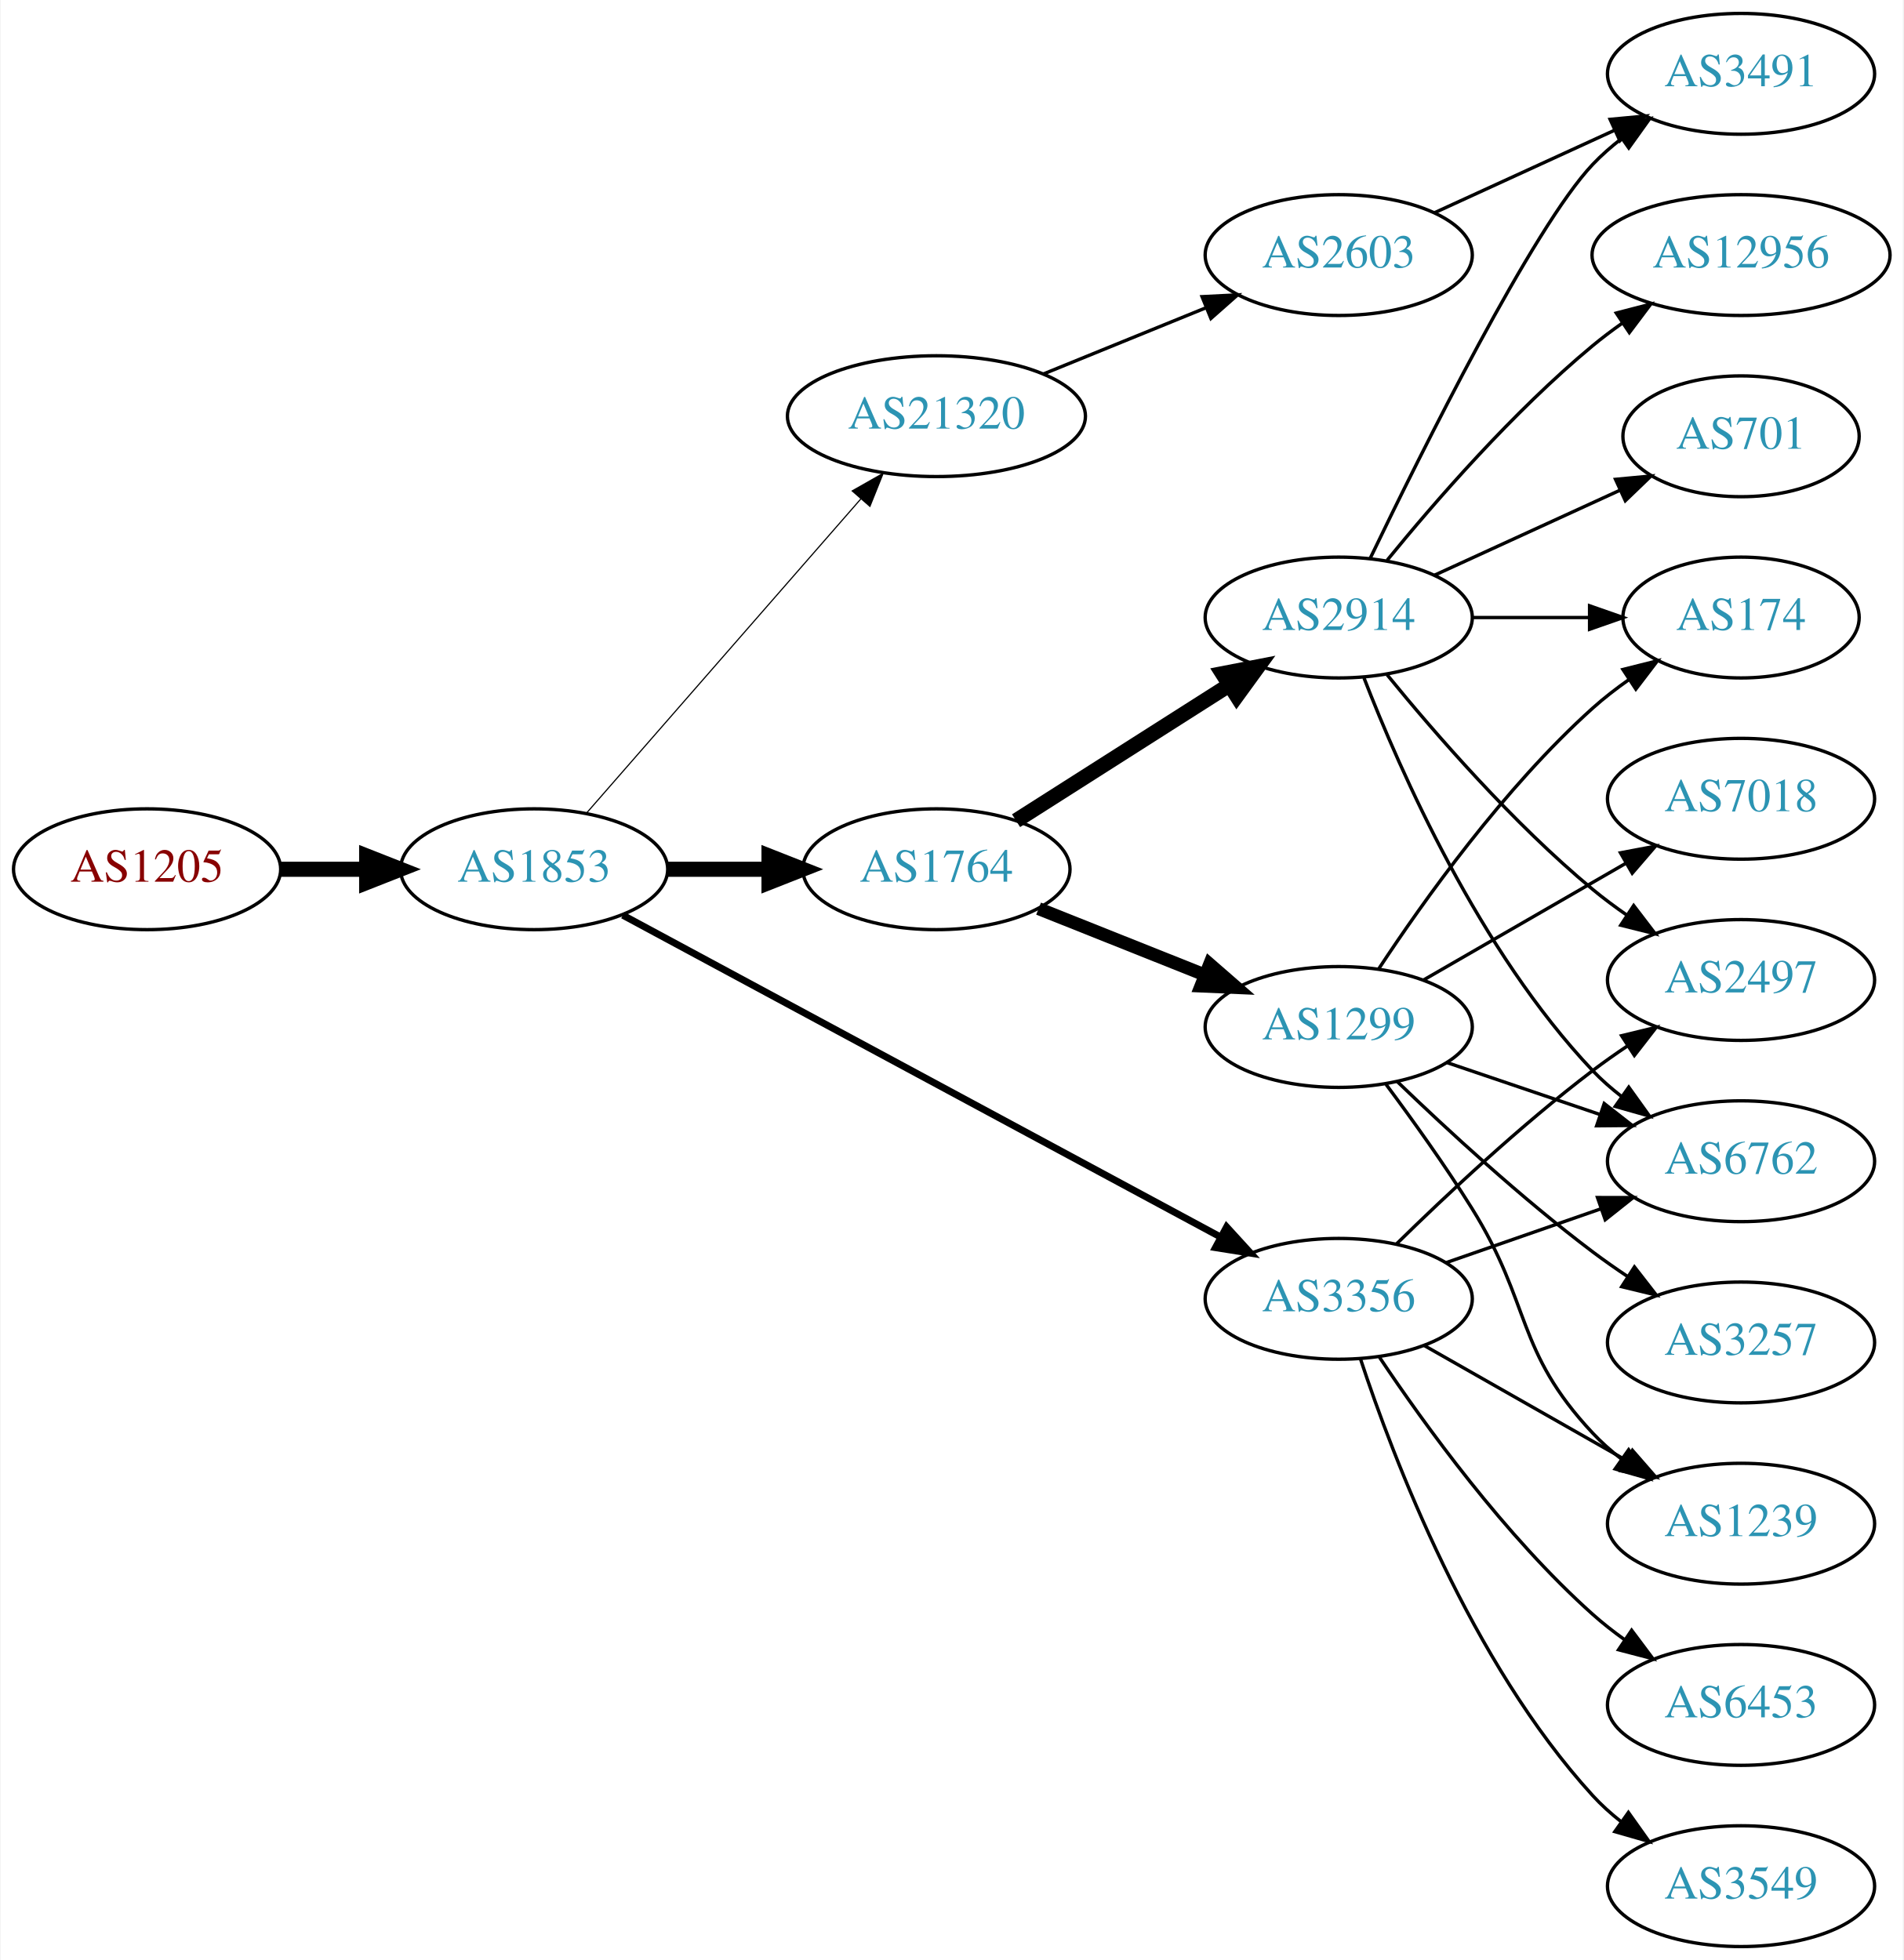
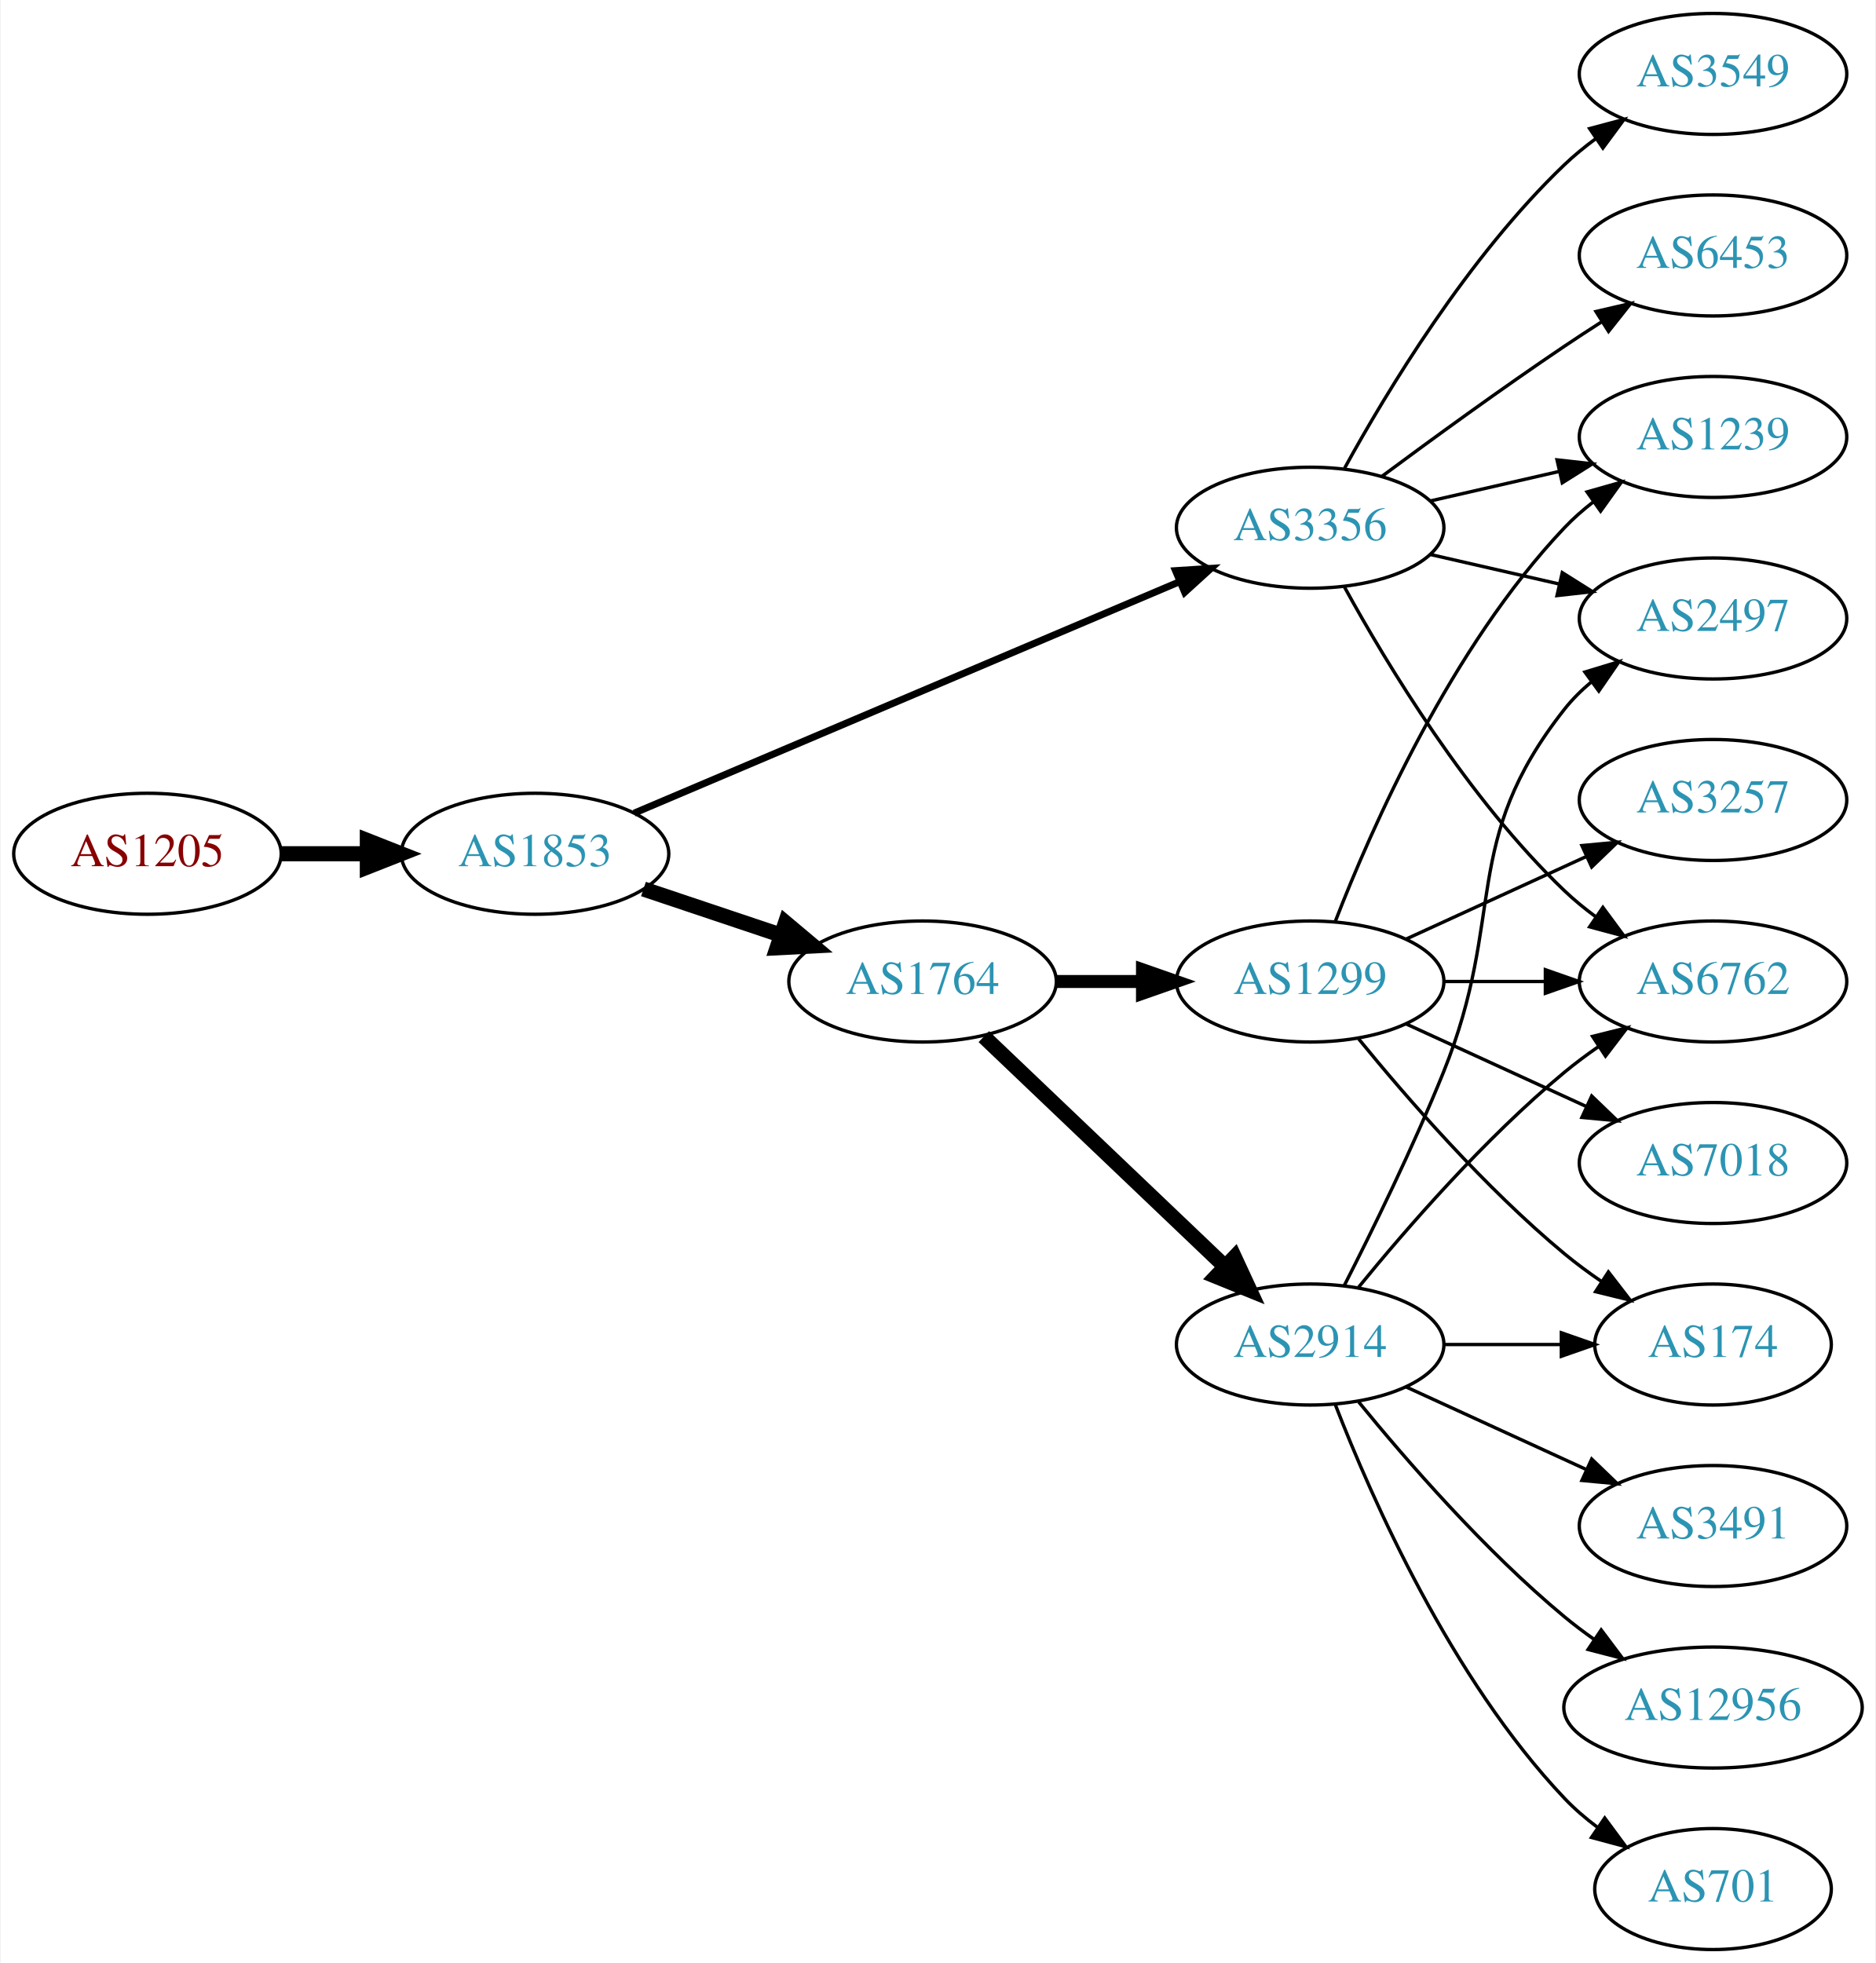
- <svg xmlns="http://www.w3.org/2000/svg" xmlns:xlink="http://www.w3.org/1999/xlink" width="567pt" height="584pt" viewBox="0.00 0.00 566.66 584.00">
+ <svg xmlns="http://www.w3.org/2000/svg" xmlns:xlink="http://www.w3.org/1999/xlink" width="558pt" height="584pt" viewBox="0.00 0.00 557.56 584.00">
  <g id="graph0" class="graph" transform="scale(1 1) rotate(0) translate(4 580)">
-     <polygon fill="white" stroke="none" points="-4,4 -4,-580 562.663,-580 562.663,4 -4,4" />
+     <polygon fill="white" stroke="none" points="-4,4 -4,-580 553.564,-580 553.564,4 -4,4" />
    <g id="node1" class="node">
      <g id="a_node1">
        <a xlink:href="/asn/1205" xlink:title="AS1205 ~ University Linz [AT]">
-           <ellipse fill="#ffffff" stroke="black" cx="39.647" cy="-321" rx="39.794" ry="18" />
-           <text text-anchor="middle" x="39.647" y="-317.3" font-family="Times,serif" font-size="14.00" fill="#880000">AS1205</text>
+           <ellipse fill="#ffffff" stroke="black" cx="39.647" cy="-326" rx="39.794" ry="18" />
+           <text text-anchor="middle" x="39.647" y="-322.3" font-family="Times,serif" font-size="14.00" fill="#880000">AS1205</text>
        </a>
      </g>
    </g>
    <g id="node2" class="node">
      <g id="a_node2">
        <a xlink:href="/asn/1853" xlink:title="AS1853 ~ ACOnet Backbone [AT]">
-           <ellipse fill="#ffffff" stroke="black" cx="154.939" cy="-321" rx="39.794" ry="18" />
-           <text text-anchor="middle" x="154.939" y="-317.3" font-family="Times,serif" font-size="14.00" fill="#2c94b3">AS1853</text>
+           <ellipse fill="#ffffff" stroke="black" cx="154.939" cy="-326" rx="39.794" ry="18" />
+           <text text-anchor="middle" x="154.939" y="-322.3" font-family="Times,serif" font-size="14.00" fill="#2c94b3">AS1853</text>
        </a>
      </g>
    </g>
    <g id="edge1" class="edge">
-       <path fill="none" stroke="black" stroke-width="4.5" d="M79.319,-321C87.522,-321 96.286,-321 104.818,-321" />
-       <polygon fill="black" stroke="black" stroke-width="4.5" points="105.057,-324.938 115.057,-321 105.057,-317.063 105.057,-324.938" />
+       <path fill="none" stroke="black" stroke-width="4.5" d="M79.319,-326C87.522,-326 96.286,-326 104.818,-326" />
+       <polygon fill="black" stroke="black" stroke-width="4.5" points="105.057,-329.938 115.057,-326 105.057,-322.063 105.057,-329.938" />
    </g>
    <g id="node3" class="node">
      <g id="a_node3">
        <a xlink:href="/asn/1764" xlink:title="AS1764 ~ NEXTLAYER-AS [AT]">
-           <ellipse fill="#ffffff" stroke="black" cx="274.782" cy="-321" rx="39.794" ry="18" />
-           <text text-anchor="middle" x="274.782" y="-317.3" font-family="Times,serif" font-size="14.00" fill="#2c94b3">AS1764</text>
+           <ellipse fill="#ffffff" stroke="black" cx="270.232" cy="-288" rx="39.794" ry="18" />
+           <text text-anchor="middle" x="270.232" y="-284.3" font-family="Times,serif" font-size="14.00" fill="#2c94b3">AS1764</text>
        </a>
      </g>
    </g>
    <g id="edge2" class="edge">
-       <path fill="none" stroke="black" stroke-width="4.5" d="M194.852,-321C204.405,-321 214.755,-321 224.718,-321" />
-       <polygon fill="black" stroke="black" stroke-width="4.5" points="224.91,-324.938 234.91,-321 224.91,-317.063 224.91,-324.938" />
+       <path fill="none" stroke="black" stroke-width="4.5" d="M187.197,-315.516C199.846,-311.273 214.625,-306.316 228.126,-301.788" />
+       <polygon fill="black" stroke="black" stroke-width="4.5" points="229.455,-305.495 237.683,-298.582 226.95,-298.029 229.455,-305.495" />
    </g>
    <g id="node4" class="node">
      <g id="a_node4">
        <a xlink:href="/asn/3356" xlink:title="AS3356 ~ Level 3 Parent, LLC [US]">
-           <ellipse fill="#ffffff" stroke="black" cx="394.625" cy="-193" rx="39.794" ry="18" />
-           <text text-anchor="middle" x="394.625" y="-189.3" font-family="Times,serif" font-size="14.00" fill="#2c94b3">AS3356</text>
+           <ellipse fill="#ffffff" stroke="black" cx="385.525" cy="-423" rx="39.794" ry="18" />
+           <text text-anchor="middle" x="385.525" y="-419.3" font-family="Times,serif" font-size="14.00" fill="#2c94b3">AS3356</text>
        </a>
      </g>
    </g>
    <g id="edge3" class="edge">
-       <path fill="none" stroke="black" stroke-width="2.077" d="M181.376,-307.302C224.354,-284.157 311.359,-237.302 359.558,-211.346" />
-       <polygon fill="black" stroke="black" stroke-width="2.077" points="361.226,-214.423 368.371,-206.6 357.907,-208.26 361.226,-214.423" />
+       <path fill="none" stroke="black" stroke-width="2.077" d="M184.428,-338.089C225.434,-355.49 301.166,-387.627 346.784,-406.985" />
+       <polygon fill="black" stroke="black" stroke-width="2.077" points="345.465,-410.227 356.038,-410.911 348.2,-403.783 345.465,-410.227" />
    </g>
    <g id="node5" class="node">
      <g id="a_node5">
-         <a xlink:href="/asn/21320" xlink:title="AS21320 ~ GEANT Vereniging [EU]">
-           <ellipse fill="#ffffff" stroke="black" cx="274.782" cy="-456" rx="44.393" ry="18" />
-           <text text-anchor="middle" x="274.782" y="-452.3" font-family="Times,serif" font-size="14.00" fill="#2c94b3">AS21320</text>
+         <a xlink:href="/asn/2914" xlink:title="AS2914 ~ NTT America, Inc. [US]">
+           <ellipse fill="#ffffff" stroke="black" cx="385.525" cy="-180" rx="39.794" ry="18" />
+           <text text-anchor="middle" x="385.525" y="-176.3" font-family="Times,serif" font-size="14.00" fill="#2c94b3">AS2914</text>
        </a>
      </g>
    </g>
    <g id="edge4" class="edge">
-       <path fill="none" stroke="black" stroke-width="0.346" d="M170.626,-337.825C191.179,-361.37 228.654,-404.302 252.331,-431.426" />
-       <polygon fill="black" stroke="black" stroke-width="0.346" points="249.697,-433.731 258.91,-438.963 254.971,-429.128 249.697,-433.731" />
+       <path fill="none" stroke="black" stroke-width="4.5" d="M288.439,-271.597C307.514,-253.413 338.435,-223.937 360.032,-203.349" />
+       <polygon fill="black" stroke="black" stroke-width="4.5" points="363.007,-205.953 367.528,-196.203 357.573,-200.253 363.007,-205.953" />
    </g>
    <g id="node6" class="node">
      <g id="a_node6">
        <a xlink:href="/asn/1299" xlink:title="AS1299 ~ Telia Carrier [EU]">
-           <ellipse fill="#ffffff" stroke="black" cx="394.625" cy="-274" rx="39.794" ry="18" />
-           <text text-anchor="middle" x="394.625" y="-270.3" font-family="Times,serif" font-size="14.00" fill="#2c94b3">AS1299</text>
+           <ellipse fill="#ffffff" stroke="black" cx="385.525" cy="-288" rx="39.794" ry="18" />
+           <text text-anchor="middle" x="385.525" y="-284.3" font-family="Times,serif" font-size="14.00" fill="#2c94b3">AS1299</text>
        </a>
      </g>
    </g>
    <g id="edge5" class="edge">
-       <path fill="none" stroke="black" stroke-width="3.857" d="M305.215,-309.261C320.119,-303.317 338.415,-296.02 354.488,-289.609" />
-       <polygon fill="black" stroke="black" stroke-width="3.857" points="356.167,-292.708 364.159,-285.752 353.574,-286.206 356.167,-292.708" />
+       <path fill="none" stroke="black" stroke-width="3.857" d="M309.905,-288C318.108,-288 326.872,-288 335.404,-288" />
+       <polygon fill="black" stroke="black" stroke-width="3.857" points="335.643,-291.5 345.643,-288 335.643,-284.5 335.643,-291.5" />
    </g>
    <g id="node7" class="node">
      <g id="a_node7">
-         <a xlink:href="/asn/2914" xlink:title="AS2914 ~ NTT America, Inc. [US]">
-           <ellipse fill="#ffffff" stroke="black" cx="394.625" cy="-396" rx="39.794" ry="18" />
-           <text text-anchor="middle" x="394.625" y="-392.3" font-family="Times,serif" font-size="14.00" fill="#2c94b3">AS2914</text>
-         </a>
-       </g>
-     </g>
-     <g id="edge6" class="edge">
-       <path fill="none" stroke="black" stroke-width="4.5" d="M298.503,-335.461C316.564,-346.955 342.034,-363.165 362.073,-375.919" />
-       <polygon fill="black" stroke="black" stroke-width="4.5" points="360.021,-379.28 370.571,-381.328 364.249,-372.637 360.021,-379.28" />
-     </g>
-     <g id="node11" class="node">
-       <g id="a_node11">
        <a xlink:href="/asn/2497" xlink:title="AS2497 ~ Internet Initiative Japan Inc. [JP]">
-           <ellipse fill="#ffffff" stroke="black" cx="514.467" cy="-288" rx="39.794" ry="18" />
-           <text text-anchor="middle" x="514.467" y="-284.3" font-family="Times,serif" font-size="14.00" fill="#2c94b3">AS2497</text>
+           <ellipse fill="#ffffff" stroke="black" cx="505.368" cy="-396" rx="39.794" ry="18" />
+           <text text-anchor="middle" x="505.368" y="-392.3" font-family="Times,serif" font-size="14.00" fill="#2c94b3">AS2497</text>
+         </a>
+       </g>
+     </g>
+     <g id="edge14" class="edge">
+       <path fill="none" stroke="black" d="M421.245,-415.045C433.245,-412.296 446.865,-409.175 459.558,-406.267" />
+       <polygon fill="black" stroke="black" points="460.524,-409.636 469.49,-403.991 458.96,-402.813 460.524,-409.636" />
+     </g>
+     <g id="node8" class="node">
+       <g id="a_node8">
+         <a xlink:href="/asn/6762" xlink:title="AS6762 ~ TELECOM ITALIA SPARKLE S.p.A. [IT]">
+           <ellipse fill="#ffffff" stroke="black" cx="505.368" cy="-288" rx="39.794" ry="18" />
+           <text text-anchor="middle" x="505.368" y="-284.3" font-family="Times,serif" font-size="14.00" fill="#2c94b3">AS6762</text>
        </a>
      </g>
    </g>
    <g id="edge13" class="edge">
-       <path fill="none" stroke="black" d="M411.773,-209.296C426.409,-223.671 448.898,-244.795 470.271,-261 473.601,-263.525 477.173,-266.037 480.785,-268.456" />
-       <polygon fill="black" stroke="black" points="478.89,-271.399 489.188,-273.892 482.692,-265.522 478.89,-271.399" />
+       <path fill="none" stroke="black" d="M395.767,-405.287C408.312,-382.439 432.489,-342.389 461.172,-315 464.04,-312.261 467.229,-309.653 470.538,-307.215" />
+       <polygon fill="black" stroke="black" points="472.601,-310.044 478.897,-301.523 468.662,-304.258 472.601,-310.044" />
    </g>
    <g id="node13" class="node">
      <g id="a_node13">
-         <a xlink:href="/asn/6762" xlink:title="AS6762 ~ TELECOM ITALIA SPARKLE S.p.A. [IT]">
-           <ellipse fill="#ffffff" stroke="black" cx="514.467" cy="-234" rx="39.794" ry="18" />
-           <text text-anchor="middle" x="514.467" y="-230.3" font-family="Times,serif" font-size="14.00" fill="#2c94b3">AS6762</text>
-         </a>
-       </g>
-     </g>
-     <g id="edge15" class="edge">
-       <path fill="none" stroke="black" d="M426.586,-203.772C440.683,-208.677 457.559,-214.548 472.673,-219.807" />
-       <polygon fill="black" stroke="black" points="471.708,-223.177 482.303,-223.157 474.008,-216.566 471.708,-223.177" />
+         <a xlink:href="/asn/3549" xlink:title="AS3549 ~ Level 3 Parent, LLC [US]">
+           <ellipse fill="#ffffff" stroke="black" cx="505.368" cy="-558" rx="39.794" ry="18" />
+           <text text-anchor="middle" x="505.368" y="-554.3" font-family="Times,serif" font-size="14.00" fill="#2c94b3">AS3549</text>
+         </a>
+       </g>
+     </g>
+     <g id="edge12" class="edge">
+       <path fill="none" stroke="black" d="M395.767,-440.713C408.312,-463.561 432.489,-503.611 461.172,-531 464.04,-533.739 467.229,-536.347 470.538,-538.785" />
+       <polygon fill="black" stroke="black" points="468.662,-541.742 478.897,-544.477 472.601,-535.956 468.662,-541.742" />
    </g>
    <g id="node14" class="node">
      <g id="a_node14">
-         <a xlink:href="/asn/3549" xlink:title="AS3549 ~ Level 3 Parent, LLC [US]">
-           <ellipse fill="#ffffff" stroke="black" cx="514.467" cy="-18" rx="39.794" ry="18" />
-           <text text-anchor="middle" x="514.467" y="-14.3" font-family="Times,serif" font-size="14.00" fill="#2c94b3">AS3549</text>
-         </a>
-       </g>
-     </g>
-     <g id="edge14" class="edge">
-       <path fill="none" stroke="black" d="M401.065,-175.204C410.888,-145.4 433.999,-84.753 470.271,-45 472.804,-42.224 475.687,-39.625 478.734,-37.221" />
-       <polygon fill="black" stroke="black" points="480.916,-39.964 487.052,-31.327 476.869,-34.253 480.916,-39.964" />
+         <a xlink:href="/asn/1239" xlink:title="AS1239 ~ Sprint [US]">
+           <ellipse fill="#ffffff" stroke="black" cx="505.368" cy="-450" rx="39.794" ry="18" />
+           <text text-anchor="middle" x="505.368" y="-446.3" font-family="Times,serif" font-size="14.00" fill="#2c94b3">AS1239</text>
+         </a>
+       </g>
+     </g>
+     <g id="edge15" class="edge">
+       <path fill="none" stroke="black" d="M421.245,-430.955C433.245,-433.704 446.865,-436.825 459.558,-439.733" />
+       <polygon fill="black" stroke="black" points="458.96,-443.187 469.49,-442.009 460.524,-436.364 458.96,-443.187" />
    </g>
    <g id="node15" class="node">
      <g id="a_node15">
        <a xlink:href="/asn/6453" xlink:title="AS6453 ~ TATA COMMUNICATIONS (AMERICA) INC [US]">
-           <ellipse fill="#ffffff" stroke="black" cx="514.467" cy="-72" rx="39.794" ry="18" />
-           <text text-anchor="middle" x="514.467" y="-68.3" font-family="Times,serif" font-size="14.00" fill="#2c94b3">AS6453</text>
+           <ellipse fill="#ffffff" stroke="black" cx="505.368" cy="-504" rx="39.794" ry="18" />
+           <text text-anchor="middle" x="505.368" y="-500.3" font-family="Times,serif" font-size="14.00" fill="#2c94b3">AS6453</text>
        </a>
      </g>
    </g>
    <g id="edge16" class="edge">
-       <path fill="none" stroke="black" d="M406.767,-175.583C420.174,-155.518 444.163,-122.325 470.271,-99 473.229,-96.358 476.475,-93.813 479.819,-91.412" />
-       <polygon fill="black" stroke="black" points="481.873,-94.249 488.223,-85.768 477.97,-88.438 481.873,-94.249" />
-     </g>
-     <g id="node16" class="node">
-       <g id="a_node16">
-         <a xlink:href="/asn/1239" xlink:title="AS1239 ~ Sprint [US]">
-           <ellipse fill="#ffffff" stroke="black" cx="514.467" cy="-126" rx="39.794" ry="18" />
-           <text text-anchor="middle" x="514.467" y="-122.3" font-family="Times,serif" font-size="14.00" fill="#2c94b3">AS1239</text>
-         </a>
-       </g>
-     </g>
-     <g id="edge17" class="edge">
-       <path fill="none" stroke="black" d="M420.042,-179.118C437.501,-169.191 461.202,-155.716 480.362,-144.822" />
-       <polygon fill="black" stroke="black" points="482.118,-147.85 489.081,-139.865 478.658,-141.765 482.118,-147.85" />
-     </g>
-     <g id="node19" class="node">
-       <g id="a_node19">
-         <a xlink:href="/asn/2603" xlink:title="AS2603 ~ NORDUnet [NO]">
-           <ellipse fill="#ffffff" stroke="black" cx="394.625" cy="-504" rx="39.794" ry="18" />
-           <text text-anchor="middle" x="394.625" y="-500.3" font-family="Times,serif" font-size="14.00" fill="#2c94b3">AS2603</text>
-         </a>
-       </g>
-     </g>
-     <g id="edge23" class="edge">
-       <path fill="none" stroke="black" d="M306.744,-468.611C321.539,-474.638 339.397,-481.912 355.065,-488.294" />
-       <polygon fill="black" stroke="black" points="353.909,-491.602 364.49,-492.133 356.549,-485.119 353.909,-491.602" />
-     </g>
-     <g id="node8" class="node">
-       <g id="a_node8">
-         <a xlink:href="/asn/174" xlink:title="AS174 ~ Cogent Communications [US]">
-           <ellipse fill="#ffffff" stroke="black" cx="514.467" cy="-396" rx="35.194" ry="18" />
-           <text text-anchor="middle" x="514.467" y="-392.3" font-family="Times,serif" font-size="14.00" fill="#2c94b3">AS174</text>
-         </a>
-       </g>
-     </g>
-     <g id="edge22" class="edge">
-       <path fill="none" stroke="black" d="M406.49,-291.252C419.813,-311.5 443.897,-345.315 470.271,-369 473.619,-372.006 477.342,-374.884 481.159,-377.565" />
-       <polygon fill="black" stroke="black" points="479.279,-380.518 489.556,-383.096 483.13,-374.673 479.279,-380.518" />
-     </g>
-     <g id="edge21" class="edge">
-       <path fill="none" stroke="black" d="M426.895,-263.386C440.878,-258.639 457.549,-252.981 472.511,-247.902" />
-       <polygon fill="black" stroke="black" points="473.706,-251.192 482.051,-244.664 471.456,-244.564 473.706,-251.192" />
-     </g>
-     <g id="edge19" class="edge">
-       <path fill="none" stroke="black" d="M408.736,-256.878C416.505,-246.447 426.347,-232.721 434.271,-220 452.144,-191.308 447.165,-177.674 470.271,-153 472.84,-150.257 475.747,-147.68 478.808,-145.29" />
-       <polygon fill="black" stroke="black" points="480.988,-148.036 487.147,-139.415 476.956,-142.313 480.988,-148.036" />
-     </g>
-     <g id="node17" class="node">
-       <g id="a_node17">
-         <a xlink:href="/asn/7018" xlink:title="AS7018 ~ AT&amp;T Services, Inc. [US]">
-           <ellipse fill="#ffffff" stroke="black" cx="514.467" cy="-342" rx="39.794" ry="18" />
-           <text text-anchor="middle" x="514.467" y="-338.3" font-family="Times,serif" font-size="14.00" fill="#2c94b3">AS7018</text>
-         </a>
-       </g>
-     </g>
-     <g id="edge18" class="edge">
-       <path fill="none" stroke="black" d="M419.756,-287.925C437.195,-297.988 460.969,-311.707 480.207,-322.808" />
-       <polygon fill="black" stroke="black" points="478.552,-325.893 488.963,-327.86 482.051,-319.83 478.552,-325.893" />
-     </g>
-     <g id="node18" class="node">
-       <g id="a_node18">
-         <a xlink:href="/asn/3257" xlink:title="AS3257 ~ GTT [DE]">
-           <ellipse fill="#ffffff" stroke="black" cx="514.467" cy="-180" rx="39.794" ry="18" />
-           <text text-anchor="middle" x="514.467" y="-176.3" font-family="Times,serif" font-size="14.00" fill="#2c94b3">AS3257</text>
-         </a>
-       </g>
-     </g>
-     <g id="edge20" class="edge">
-       <path fill="none" stroke="black" d="M412.102,-257.691C426.77,-243.551 449.12,-222.914 470.271,-207 473.61,-204.488 477.188,-201.983 480.803,-199.568" />
-       <polygon fill="black" stroke="black" points="482.709,-202.504 489.21,-194.138 478.911,-196.624 482.709,-202.504" />
+       <path fill="none" stroke="black" d="M406.856,-438.277C421.718,-449.304 442.463,-464.407 461.172,-477 464.721,-479.389 468.471,-481.839 472.22,-484.242" />
+       <polygon fill="black" stroke="black" points="470.546,-487.325 480.868,-489.712 474.288,-481.409 470.546,-487.325" />
+     </g>
+     <g id="edge6" class="edge">
+       <path fill="none" stroke="black" d="M395.606,-197.417C403.875,-213.634 416.136,-238.603 425.172,-261 444.102,-307.922 429.873,-329.246 461.172,-369 463.497,-371.953 466.241,-374.67 469.2,-377.147" />
+       <polygon fill="black" stroke="black" points="467.259,-380.064 477.396,-383.145 471.392,-374.415 467.259,-380.064" />
    </g>
    <g id="edge7" class="edge">
-       <path fill="none" stroke="black" d="M434.537,-396C445.624,-396 457.783,-396 469.166,-396" />
-       <polygon fill="black" stroke="black" points="469.348,-399.5 479.348,-396 469.348,-392.5 469.348,-399.5" />
+       <path fill="none" stroke="black" d="M399.944,-197.065C414.059,-214.375 437.474,-241.345 461.172,-261 464.388,-263.668 467.889,-266.27 471.459,-268.741" />
+       <polygon fill="black" stroke="black" points="469.537,-271.666 479.816,-274.236 473.383,-265.817 469.537,-271.666" />
    </g>
    <g id="node9" class="node">
      <g id="a_node9">
-         <a xlink:href="/asn/701" xlink:title="AS701 ~ UUNET [US]">
-           <ellipse fill="#ffffff" stroke="black" cx="514.467" cy="-450" rx="35.194" ry="18" />
-           <text text-anchor="middle" x="514.467" y="-446.3" font-family="Times,serif" font-size="14.00" fill="#2c94b3">AS701</text>
+         <a xlink:href="/asn/12956" xlink:title="AS12956 ~ TELXIUS [ES]">
+           <ellipse fill="#ffffff" stroke="black" cx="505.368" cy="-72" rx="44.393" ry="18" />
+           <text text-anchor="middle" x="505.368" y="-68.3" font-family="Times,serif" font-size="14.00" fill="#2c94b3">AS12956</text>
        </a>
      </g>
    </g>
    <g id="edge8" class="edge">
-       <path fill="none" stroke="black" d="M423.253,-408.661C439.67,-416.183 460.651,-425.798 478.248,-433.861" />
-       <polygon fill="black" stroke="black" points="477.076,-437.174 487.625,-438.158 479.993,-430.811 477.076,-437.174" />
+       <path fill="none" stroke="black" d="M399.944,-162.935C414.059,-145.625 437.474,-118.655 461.172,-99 463.91,-96.729 466.853,-94.506 469.871,-92.37" />
+       <polygon fill="black" stroke="black" points="472.097,-95.092 478.459,-86.621 468.202,-89.275 472.097,-95.092" />
    </g>
    <g id="node10" class="node">
      <g id="a_node10">
-         <a xlink:href="/asn/12956" xlink:title="AS12956 ~ TELXIUS [ES]">
-           <ellipse fill="#ffffff" stroke="black" cx="514.467" cy="-504" rx="44.393" ry="18" />
-           <text text-anchor="middle" x="514.467" y="-500.3" font-family="Times,serif" font-size="14.00" fill="#2c94b3">AS12956</text>
+         <a xlink:href="/asn/174" xlink:title="AS174 ~ Cogent Communications [US]">
+           <ellipse fill="#ffffff" stroke="black" cx="505.368" cy="-180" rx="35.194" ry="18" />
+           <text text-anchor="middle" x="505.368" y="-176.3" font-family="Times,serif" font-size="14.00" fill="#2c94b3">AS174</text>
        </a>
      </g>
    </g>
    <g id="edge9" class="edge">
-       <path fill="none" stroke="black" d="M409.044,-413.065C423.158,-430.375 446.573,-457.345 470.271,-477 473.009,-479.271 475.952,-481.494 478.97,-483.63" />
-       <polygon fill="black" stroke="black" points="477.302,-486.725 487.558,-489.379 481.196,-480.908 477.302,-486.725" />
+       <path fill="none" stroke="black" d="M425.438,-180C436.525,-180 448.684,-180 460.067,-180" />
+       <polygon fill="black" stroke="black" points="460.248,-183.5 470.248,-180 460.248,-176.5 460.248,-183.5" />
+     </g>
+     <g id="node11" class="node">
+       <g id="a_node11">
+         <a xlink:href="/asn/701" xlink:title="AS701 ~ UUNET [US]">
+           <ellipse fill="#ffffff" stroke="black" cx="505.368" cy="-18" rx="35.194" ry="18" />
+           <text text-anchor="middle" x="505.368" y="-14.3" font-family="Times,serif" font-size="14.00" fill="#2c94b3">AS701</text>
+         </a>
+       </g>
    </g>
    <g id="edge10" class="edge">
-       <path fill="none" stroke="black" d="M409.044,-378.935C423.158,-361.625 446.573,-334.655 470.271,-315 473.487,-312.332 476.988,-309.73 480.558,-307.259" />
-       <polygon fill="black" stroke="black" points="482.482,-310.183 488.915,-301.764 478.636,-304.334 482.482,-310.183" />
+       <path fill="none" stroke="black" d="M393.048,-162.006C403.799,-134.272 427.456,-80.571 461.172,-45 464.115,-41.895 467.488,-38.999 471.024,-36.345" />
+       <polygon fill="black" stroke="black" points="473.153,-39.129 479.443,-30.603 469.209,-33.346 473.153,-39.129" />
    </g>
    <g id="node12" class="node">
      <g id="a_node12">
        <a xlink:href="/asn/3491" xlink:title="AS3491 ~ PCCW Global, Inc. [US]">
-           <ellipse fill="#ffffff" stroke="black" cx="514.467" cy="-558" rx="39.794" ry="18" />
-           <text text-anchor="middle" x="514.467" y="-554.3" font-family="Times,serif" font-size="14.00" fill="#2c94b3">AS3491</text>
+           <ellipse fill="#ffffff" stroke="black" cx="505.368" cy="-126" rx="39.794" ry="18" />
+           <text text-anchor="middle" x="505.368" y="-122.3" font-family="Times,serif" font-size="14.00" fill="#2c94b3">AS3491</text>
        </a>
      </g>
    </g>
    <g id="edge11" class="edge">
-       <path fill="none" stroke="black" d="M403.972,-413.595C419.439,-445.732 452.584,-512.34 470.271,-531 472.857,-533.728 475.774,-536.294 478.843,-538.677" />
-       <polygon fill="black" stroke="black" points="476.997,-541.658 487.191,-544.543 481.021,-535.93 476.997,-541.658" />
-     </g>
-     <g id="edge12" class="edge">
-       <path fill="none" stroke="black" d="M402.148,-378.006C412.898,-350.272 436.555,-296.571 470.271,-261 472.857,-258.272 475.774,-255.706 478.843,-253.323" />
-       <polygon fill="black" stroke="black" points="481.021,-256.07 487.191,-247.457 476.997,-250.342 481.021,-256.07" />
-     </g>
-     <g id="edge24" class="edge">
-       <path fill="none" stroke="black" d="M423.253,-516.661C439.21,-523.973 459.481,-533.261 476.764,-541.181" />
-       <polygon fill="black" stroke="black" points="475.462,-544.435 486.011,-545.419 478.378,-538.071 475.462,-544.435" />
+       <path fill="none" stroke="black" d="M414.154,-167.339C430.111,-160.027 450.382,-150.739 467.664,-142.819" />
+       <polygon fill="black" stroke="black" points="469.279,-145.929 476.912,-138.581 466.363,-139.565 469.279,-145.929" />
+     </g>
+     <g id="edge18" class="edge">
+       <path fill="none" stroke="black" d="M425.438,-288C434.991,-288 445.341,-288 455.304,-288" />
+       <polygon fill="black" stroke="black" points="455.496,-291.5 465.496,-288 455.496,-284.5 455.496,-291.5" />
+     </g>
+     <g id="edge21" class="edge">
+       <path fill="none" stroke="black" d="M399.944,-270.935C414.059,-253.625 437.474,-226.655 461.172,-207 464.635,-204.128 468.428,-201.331 472.282,-198.692" />
+       <polygon fill="black" stroke="black" points="474.243,-201.592 480.715,-193.203 470.425,-195.725 474.243,-201.592" />
+     </g>
+     <g id="edge20" class="edge">
+       <path fill="none" stroke="black" d="M393.048,-305.994C403.799,-333.728 427.456,-387.429 461.172,-423 463.757,-425.728 466.675,-428.294 469.743,-430.677" />
+       <polygon fill="black" stroke="black" points="467.897,-433.658 478.092,-436.543 471.922,-427.93 467.897,-433.658" />
+     </g>
+     <g id="node16" class="node">
+       <g id="a_node16">
+         <a xlink:href="/asn/7018" xlink:title="AS7018 ~ AT&amp;T Services, Inc. [US]">
+           <ellipse fill="#ffffff" stroke="black" cx="505.368" cy="-234" rx="39.794" ry="18" />
+           <text text-anchor="middle" x="505.368" y="-230.3" font-family="Times,serif" font-size="14.00" fill="#2c94b3">AS7018</text>
+         </a>
+       </g>
+     </g>
+     <g id="edge17" class="edge">
+       <path fill="none" stroke="black" d="M414.154,-275.339C430.111,-268.027 450.382,-258.739 467.664,-250.819" />
+       <polygon fill="black" stroke="black" points="469.279,-253.929 476.912,-246.581 466.363,-247.565 469.279,-253.929" />
+     </g>
+     <g id="node17" class="node">
+       <g id="a_node17">
+         <a xlink:href="/asn/3257" xlink:title="AS3257 ~ GTT [DE]">
+           <ellipse fill="#ffffff" stroke="black" cx="505.368" cy="-342" rx="39.794" ry="18" />
+           <text text-anchor="middle" x="505.368" y="-338.3" font-family="Times,serif" font-size="14.00" fill="#2c94b3">AS3257</text>
+         </a>
+       </g>
+     </g>
+     <g id="edge19" class="edge">
+       <path fill="none" stroke="black" d="M414.154,-300.661C430.111,-307.973 450.382,-317.261 467.664,-325.181" />
+       <polygon fill="black" stroke="black" points="466.363,-328.435 476.912,-329.419 469.279,-322.071 466.363,-328.435" />
    </g>
  </g>
</svg>
